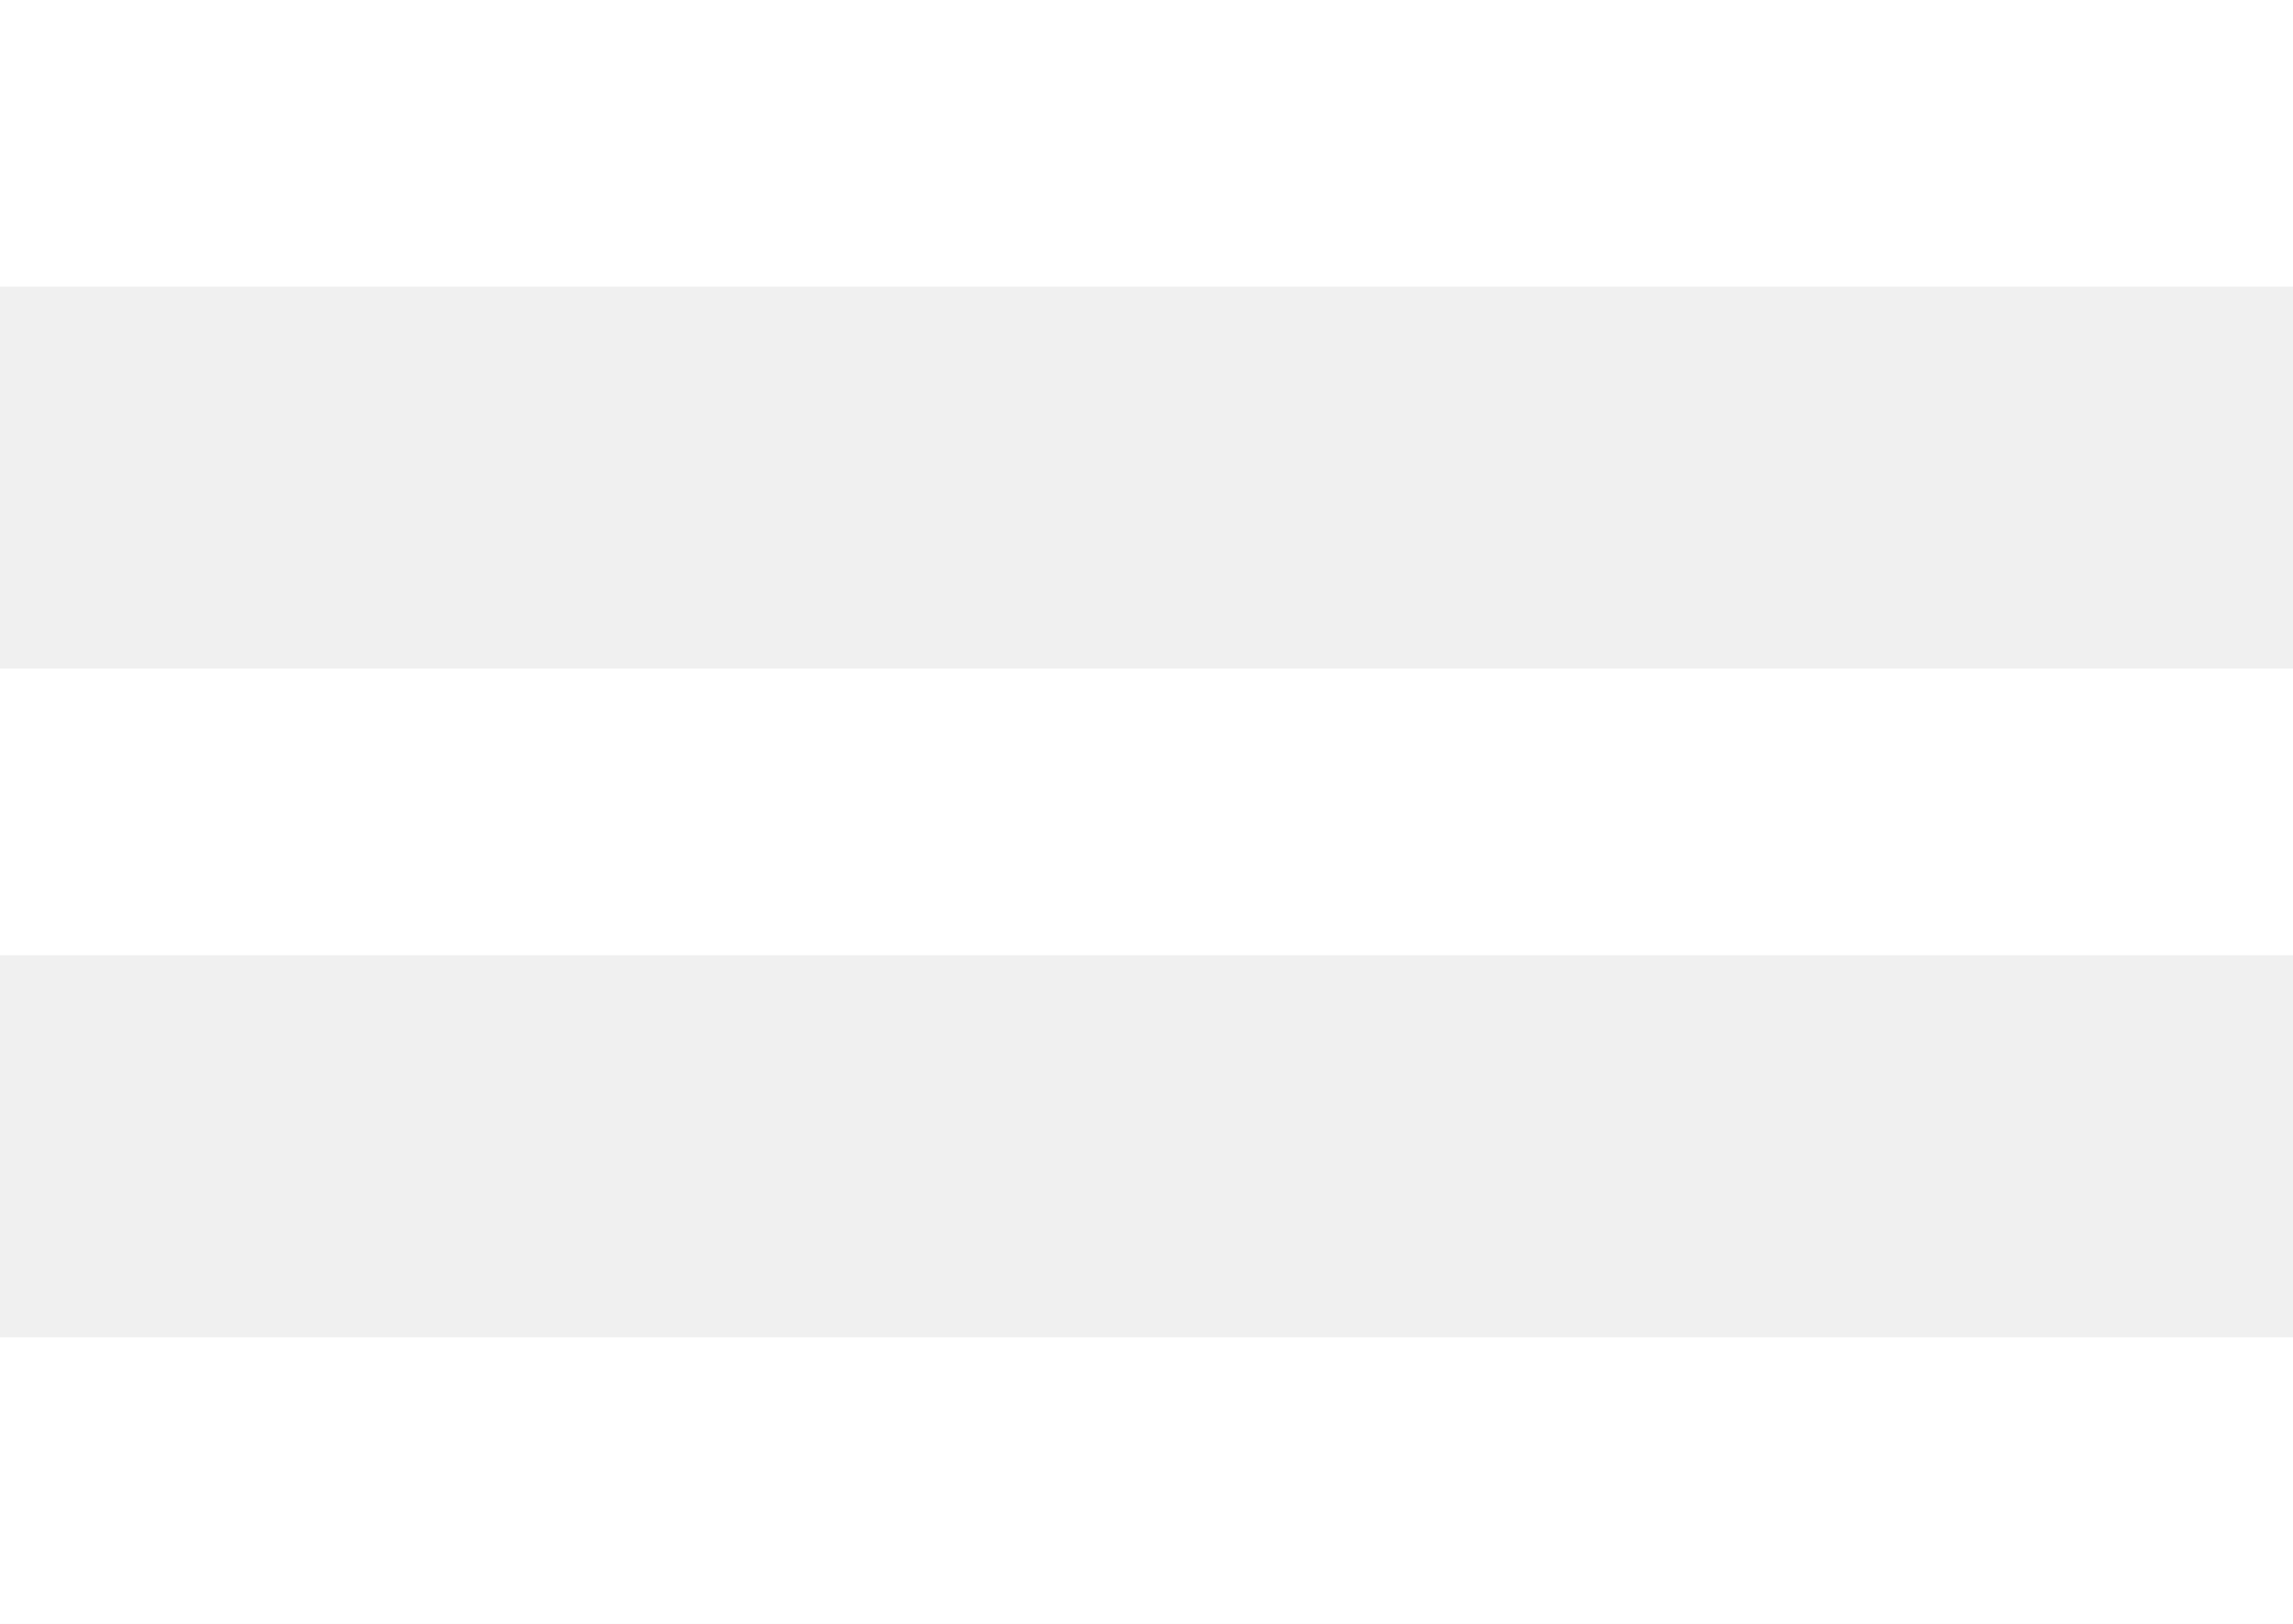
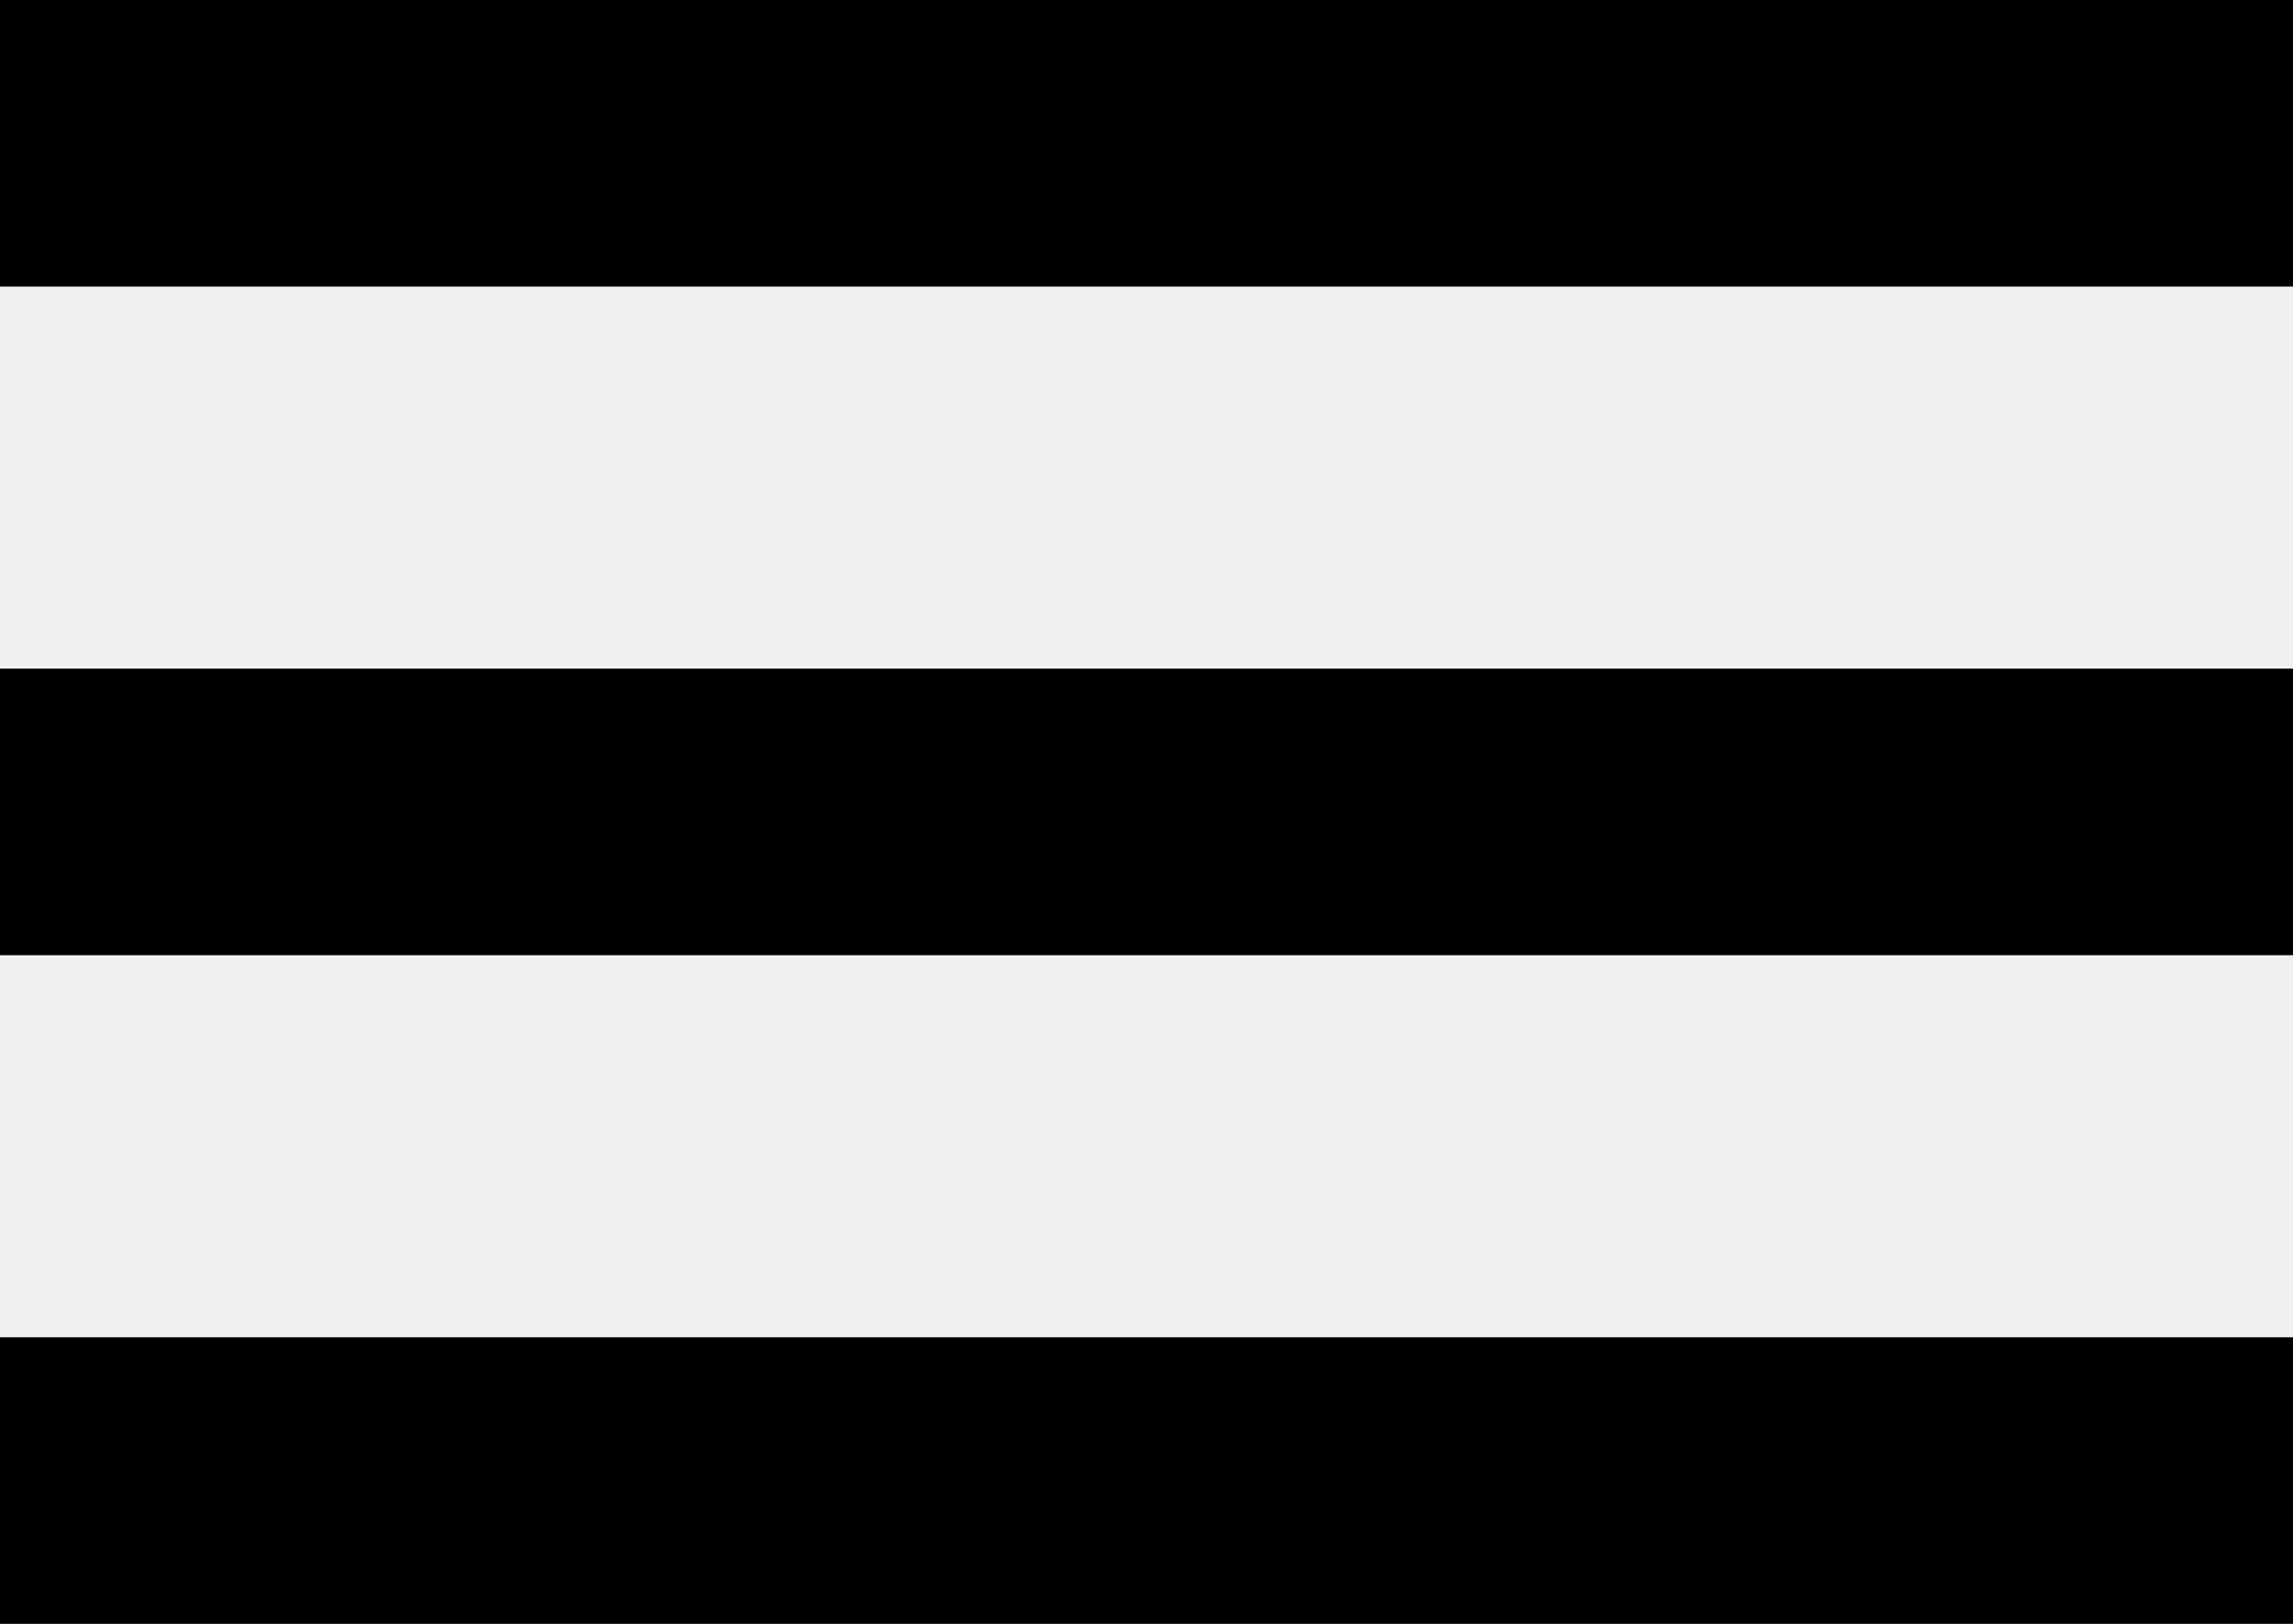
<svg xmlns="http://www.w3.org/2000/svg" width="24" height="17">
-   <g fill="#FFF" fill-rule="evenodd">
+   <g fill="current" fill-rule="evenodd">
    <path d="M0 0h24v3H0zM0 7h24v3H0zM0 14h24v3H0z" />
  </g>
</svg>
